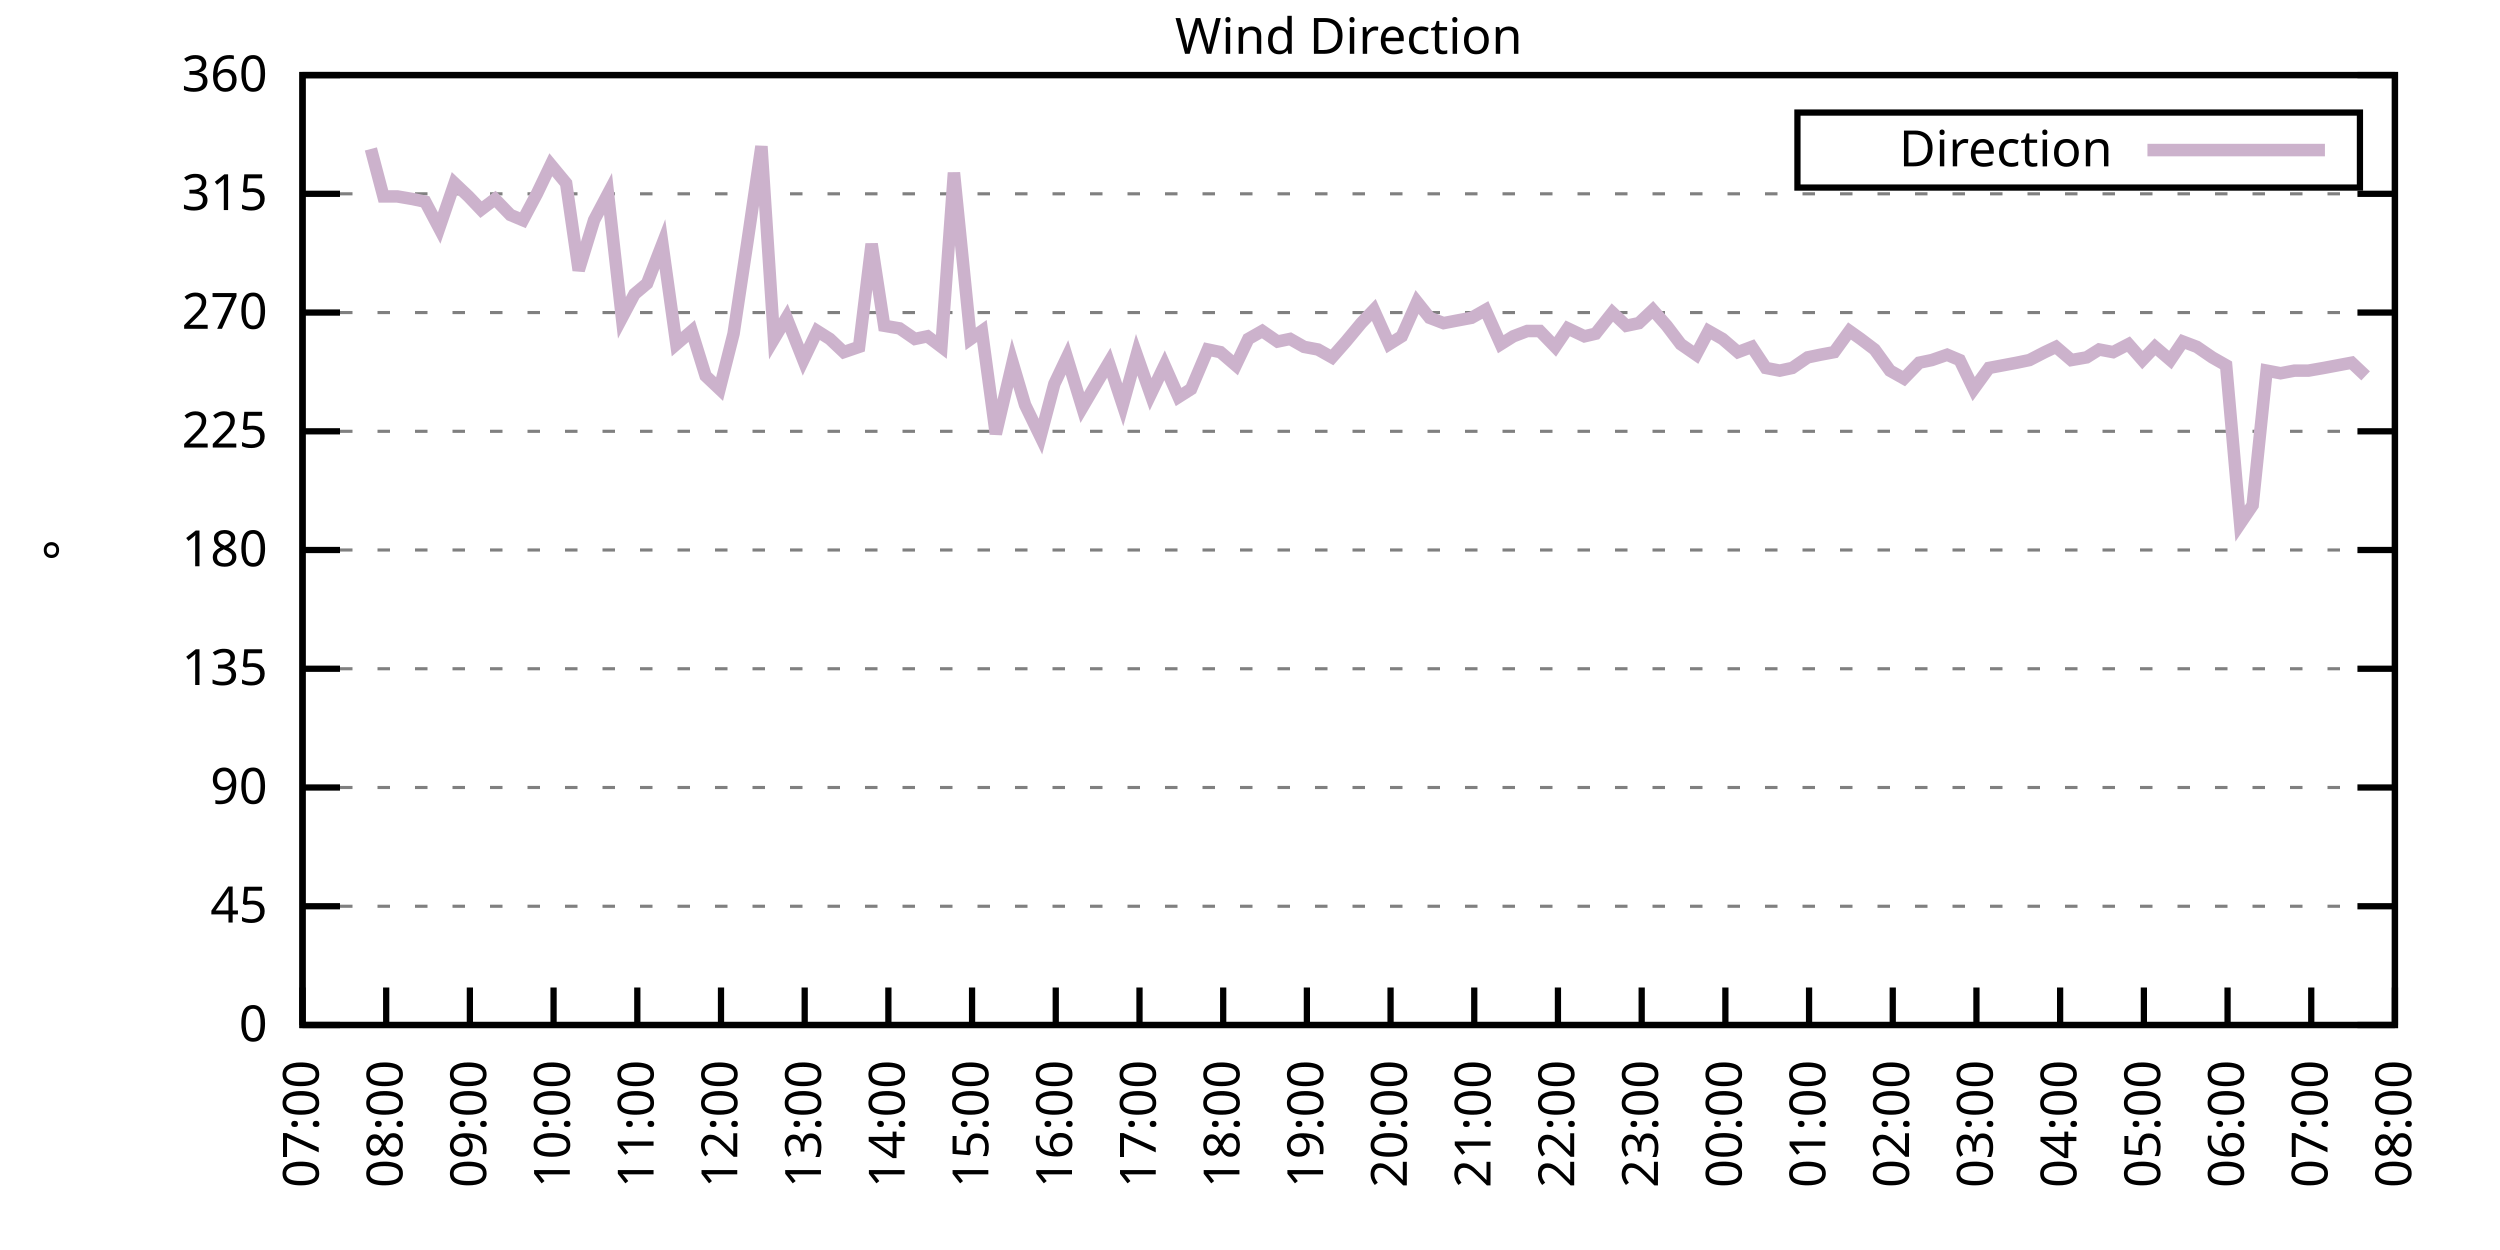
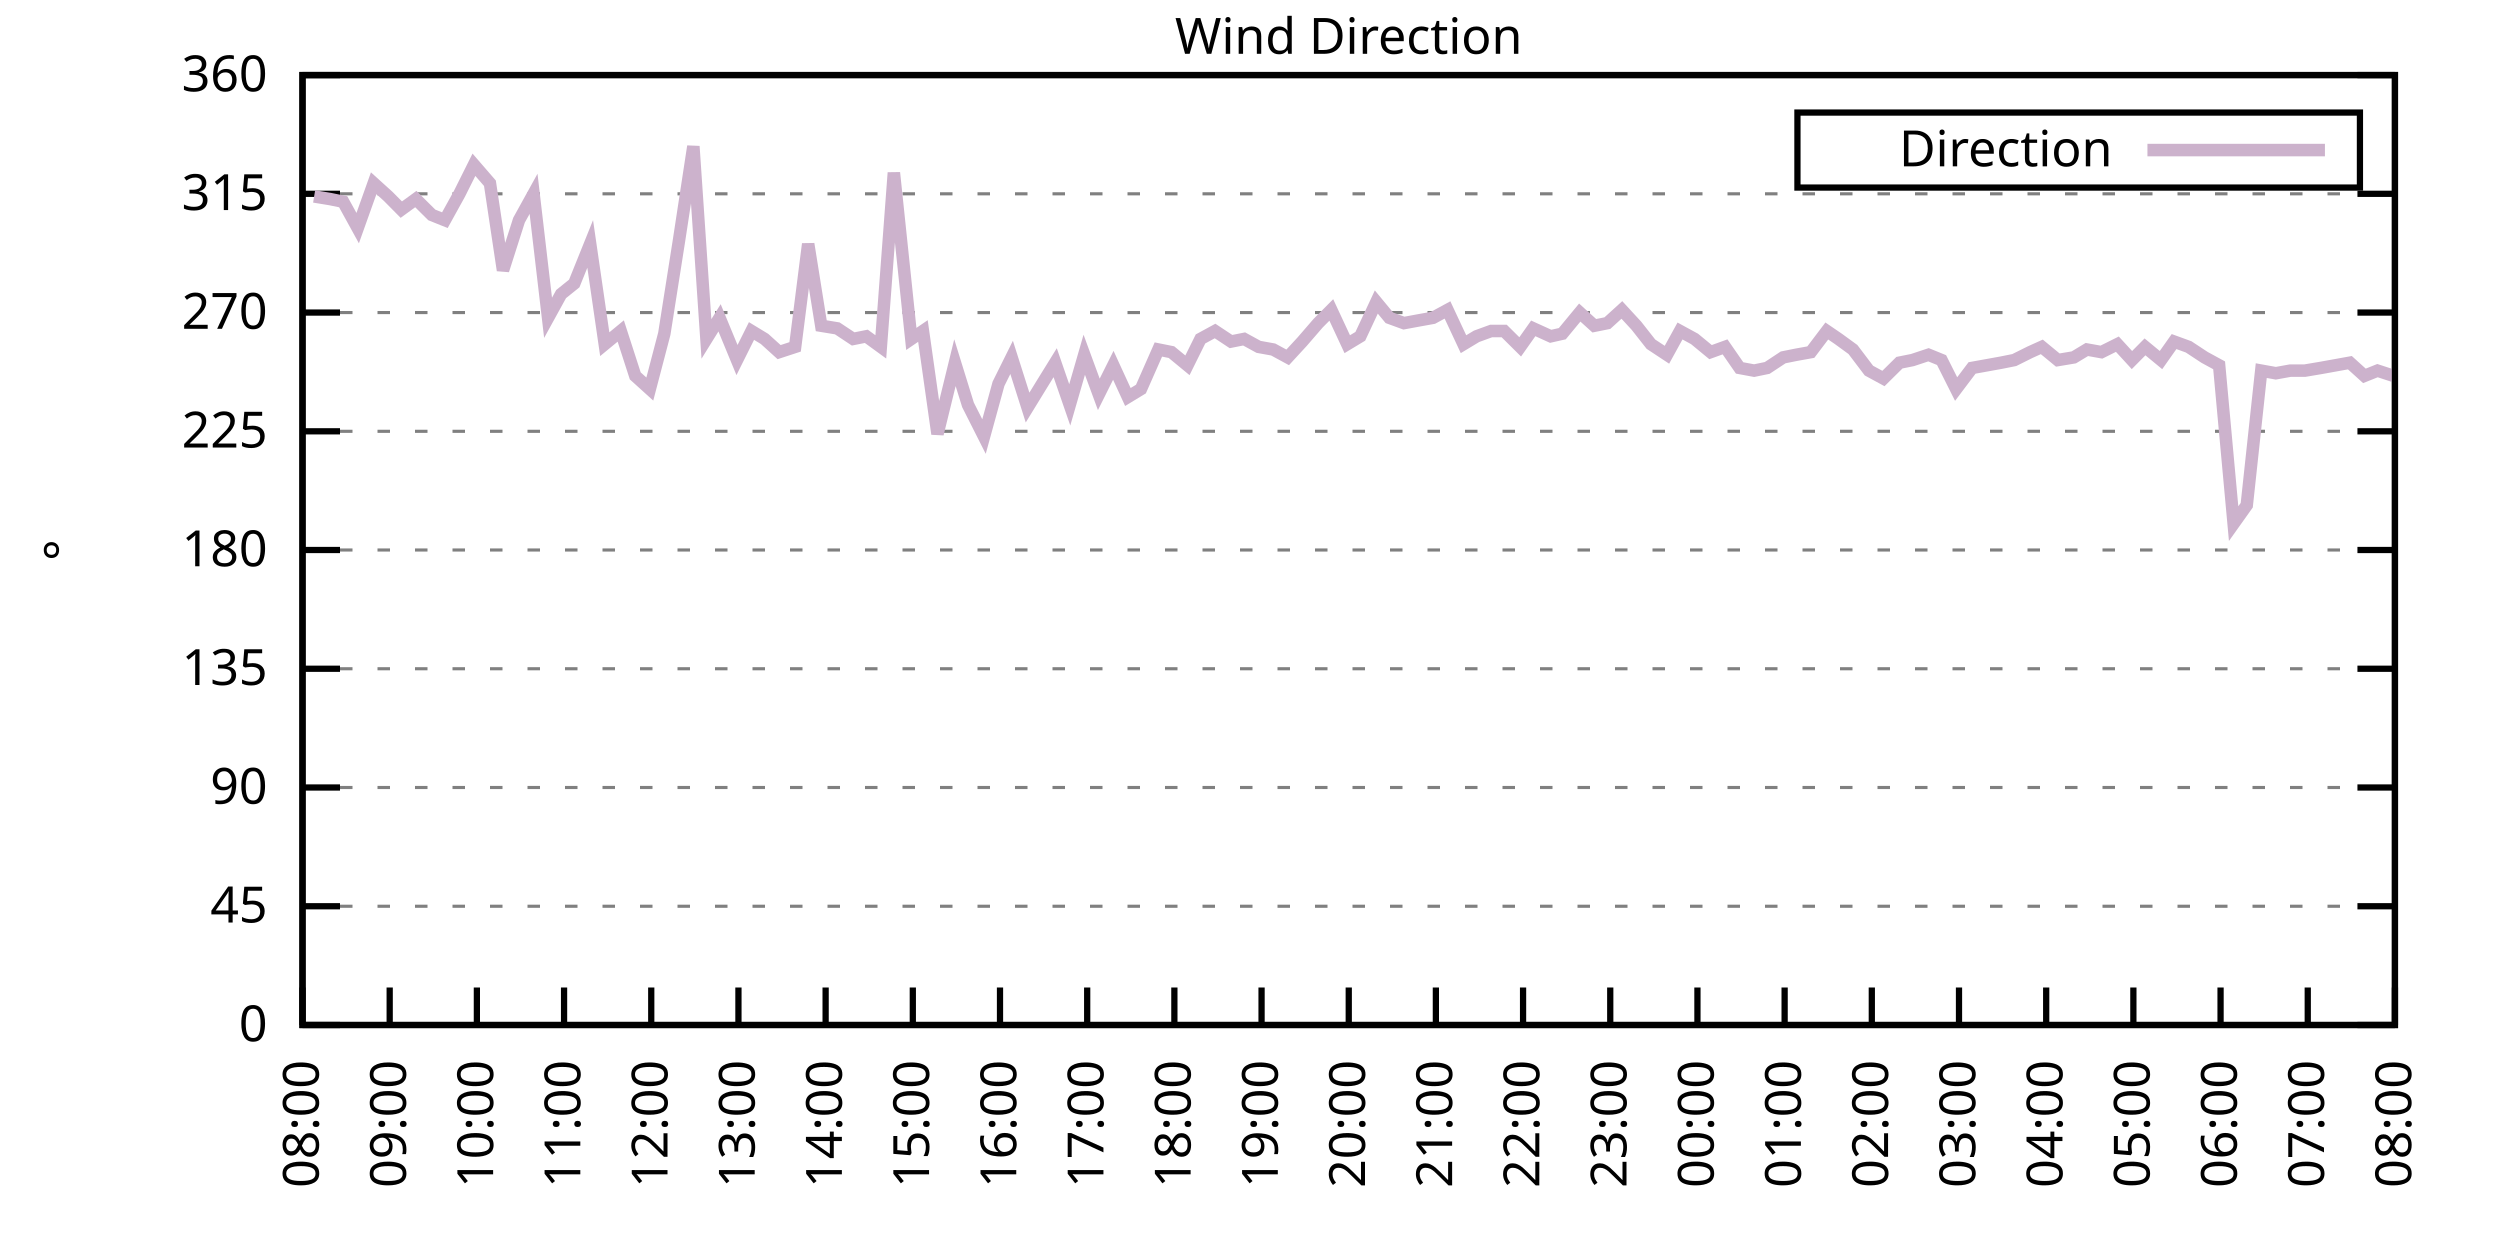
<svg xmlns="http://www.w3.org/2000/svg" xmlns:xlink="http://www.w3.org/1999/xlink" width="400" height="200" viewBox="0 0 400 200">
  <g id="gnuplot_canvas">
    <rect x="0" y="0" width="400" height="200" fill="none" />
    <defs>
      <circle id="gpDot" r="0.5" stroke-width="0.5" stroke="currentColor" />
      <path id="gpPt0" stroke-width="0.333" stroke="currentColor" d="M-1,0 h2 M0,-1 v2" />
      <path id="gpPt1" stroke-width="0.333" stroke="currentColor" d="M-1,-1 L1,1 M1,-1 L-1,1" />
      <path id="gpPt2" stroke-width="0.333" stroke="currentColor" d="M-1,0 L1,0 M0,-1 L0,1 M-1,-1 L1,1 M-1,1 L1,-1" />
      <rect id="gpPt3" stroke-width="0.333" stroke="currentColor" x="-1" y="-1" width="2" height="2" />
      <rect id="gpPt4" stroke-width="0.333" stroke="currentColor" fill="currentColor" x="-1" y="-1" width="2" height="2" />
      <circle id="gpPt5" stroke-width="0.333" stroke="currentColor" cx="0" cy="0" r="1" />
      <use xlink:href="#gpPt5" id="gpPt6" fill="currentColor" stroke="none" />
      <path id="gpPt7" stroke-width="0.333" stroke="currentColor" d="M0,-1.33 L-1.33,0.67 L1.33,0.67 z" />
      <use xlink:href="#gpPt7" id="gpPt8" fill="currentColor" stroke="none" />
      <use xlink:href="#gpPt7" id="gpPt9" stroke="currentColor" transform="rotate(180)" />
      <use xlink:href="#gpPt9" id="gpPt10" fill="currentColor" stroke="none" />
      <use xlink:href="#gpPt3" id="gpPt11" stroke="currentColor" transform="rotate(45)" />
      <use xlink:href="#gpPt11" id="gpPt12" fill="currentColor" stroke="none" />
      <path id="gpPt13" stroke-width="0.333" stroke="currentColor" d="M0,1.330 L1.265,0.411 L0.782,-1.067 L-0.782,-1.076 L-1.265,0.411 z" />
      <use xlink:href="#gpPt13" id="gpPt14" fill="currentColor" stroke="none" />
      <filter id="textbox" filterUnits="objectBoundingBox" x="0" y="0" height="1" width="1">
        <feFlood flood-color="white" flood-opacity="1" result="bgnd" />
        <feComposite in="SourceGraphic" in2="bgnd" operator="atop" />
      </filter>
      <filter id="greybox" filterUnits="objectBoundingBox" x="0" y="0" height="1" width="1">
        <feFlood flood-color="lightgrey" flood-opacity="1" result="grey" />
        <feComposite in="SourceGraphic" in2="grey" operator="atop" />
      </filter>
    </defs>
    <g fill="none" color="white" stroke="currentColor" stroke-width="1.00" stroke-linecap="butt" stroke-linejoin="miter">
</g>
    <g fill="none" color="black" stroke="currentColor" stroke-width="1.00" stroke-linecap="butt" stroke-linejoin="miter">
      <g stroke="none" shape-rendering="crispEdges">
        <polygon fill="rgb(255, 255, 255)" points="48.40,164.00 383.18,164.00 383.18,12.02 48.40,12.02 " />
      </g>
    </g>
    <g fill="none" color="black" stroke="currentColor" stroke-width="1.00" stroke-linecap="butt" stroke-linejoin="miter">
</g>
    <g fill="none" color="black" stroke="black" stroke-width="0.50" stroke-linecap="butt" stroke-linejoin="miter">
</g>
    <g fill="none" color="gray" stroke="currentColor" stroke-width="0.50" stroke-linecap="butt" stroke-linejoin="miter">
      <path stroke="gray" stroke-dasharray="2,4" class="gridline" d="M48.40,164.00 L383.19,164.00  " />
    </g>
    <g fill="none" color="gray" stroke="gray" stroke-width="1.00" stroke-linecap="butt" stroke-linejoin="miter">
</g>
    <g fill="none" color="black" stroke="currentColor" stroke-width="1.00" stroke-linecap="butt" stroke-linejoin="miter">
      <path stroke="black" d="M48.40,164.00 L54.40,164.00 M383.19,164.00 L377.19,164.00  " />
      <g transform="translate(42.80,166.60)" stroke="none" fill="black" font-family="Sans" font-size="8.00" text-anchor="end">
        <text>
          <tspan font-family="Sans"> 0</tspan>
        </text>
      </g>
    </g>
    <g fill="none" color="black" stroke="currentColor" stroke-width="1.00" stroke-linecap="butt" stroke-linejoin="miter">
</g>
    <g fill="none" color="black" stroke="black" stroke-width="0.50" stroke-linecap="butt" stroke-linejoin="miter">
</g>
    <g fill="none" color="gray" stroke="currentColor" stroke-width="0.50" stroke-linecap="butt" stroke-linejoin="miter">
      <path stroke="gray" stroke-dasharray="2,4" class="gridline" d="M48.40,145.00 L383.19,145.00  " />
    </g>
    <g fill="none" color="gray" stroke="gray" stroke-width="1.00" stroke-linecap="butt" stroke-linejoin="miter">
</g>
    <g fill="none" color="black" stroke="currentColor" stroke-width="1.00" stroke-linecap="butt" stroke-linejoin="miter">
      <path stroke="black" d="M48.40,145.00 L54.40,145.00 M383.19,145.00 L377.19,145.00  " />
      <g transform="translate(42.80,147.60)" stroke="none" fill="black" font-family="Sans" font-size="8.00" text-anchor="end">
        <text>
          <tspan font-family="Sans"> 45</tspan>
        </text>
      </g>
    </g>
    <g fill="none" color="black" stroke="currentColor" stroke-width="1.00" stroke-linecap="butt" stroke-linejoin="miter">
</g>
    <g fill="none" color="black" stroke="black" stroke-width="0.50" stroke-linecap="butt" stroke-linejoin="miter">
</g>
    <g fill="none" color="gray" stroke="currentColor" stroke-width="0.50" stroke-linecap="butt" stroke-linejoin="miter">
      <path stroke="gray" stroke-dasharray="2,4" class="gridline" d="M48.40,126.00 L383.19,126.00  " />
    </g>
    <g fill="none" color="gray" stroke="gray" stroke-width="1.00" stroke-linecap="butt" stroke-linejoin="miter">
</g>
    <g fill="none" color="black" stroke="currentColor" stroke-width="1.00" stroke-linecap="butt" stroke-linejoin="miter">
      <path stroke="black" d="M48.40,126.00 L54.40,126.00 M383.19,126.00 L377.19,126.00  " />
      <g transform="translate(42.80,128.60)" stroke="none" fill="black" font-family="Sans" font-size="8.00" text-anchor="end">
        <text>
          <tspan font-family="Sans"> 90</tspan>
        </text>
      </g>
    </g>
    <g fill="none" color="black" stroke="currentColor" stroke-width="1.00" stroke-linecap="butt" stroke-linejoin="miter">
</g>
    <g fill="none" color="black" stroke="black" stroke-width="0.50" stroke-linecap="butt" stroke-linejoin="miter">
</g>
    <g fill="none" color="gray" stroke="currentColor" stroke-width="0.50" stroke-linecap="butt" stroke-linejoin="miter">
      <path stroke="gray" stroke-dasharray="2,4" class="gridline" d="M48.40,107.00 L383.19,107.00  " />
    </g>
    <g fill="none" color="gray" stroke="gray" stroke-width="1.00" stroke-linecap="butt" stroke-linejoin="miter">
</g>
    <g fill="none" color="black" stroke="currentColor" stroke-width="1.00" stroke-linecap="butt" stroke-linejoin="miter">
      <path stroke="black" d="M48.40,107.00 L54.40,107.00 M383.19,107.00 L377.19,107.00  " />
      <g transform="translate(42.80,109.60)" stroke="none" fill="black" font-family="Sans" font-size="8.00" text-anchor="end">
        <text>
          <tspan font-family="Sans"> 135</tspan>
        </text>
      </g>
    </g>
    <g fill="none" color="black" stroke="currentColor" stroke-width="1.00" stroke-linecap="butt" stroke-linejoin="miter">
</g>
    <g fill="none" color="black" stroke="black" stroke-width="0.50" stroke-linecap="butt" stroke-linejoin="miter">
</g>
    <g fill="none" color="gray" stroke="currentColor" stroke-width="0.50" stroke-linecap="butt" stroke-linejoin="miter">
      <path stroke="gray" stroke-dasharray="2,4" class="gridline" d="M48.40,88.00 L383.19,88.00  " />
    </g>
    <g fill="none" color="gray" stroke="gray" stroke-width="1.00" stroke-linecap="butt" stroke-linejoin="miter">
</g>
    <g fill="none" color="black" stroke="currentColor" stroke-width="1.00" stroke-linecap="butt" stroke-linejoin="miter">
      <path stroke="black" d="M48.40,88.00 L54.40,88.00 M383.19,88.00 L377.19,88.00  " />
      <g transform="translate(42.80,90.60)" stroke="none" fill="black" font-family="Sans" font-size="8.00" text-anchor="end">
        <text>
          <tspan font-family="Sans"> 180</tspan>
        </text>
      </g>
    </g>
    <g fill="none" color="black" stroke="currentColor" stroke-width="1.00" stroke-linecap="butt" stroke-linejoin="miter">
</g>
    <g fill="none" color="black" stroke="black" stroke-width="0.50" stroke-linecap="butt" stroke-linejoin="miter">
</g>
    <g fill="none" color="gray" stroke="currentColor" stroke-width="0.50" stroke-linecap="butt" stroke-linejoin="miter">
      <path stroke="gray" stroke-dasharray="2,4" class="gridline" d="M48.40,69.01 L383.19,69.01  " />
    </g>
    <g fill="none" color="gray" stroke="gray" stroke-width="1.00" stroke-linecap="butt" stroke-linejoin="miter">
</g>
    <g fill="none" color="black" stroke="currentColor" stroke-width="1.00" stroke-linecap="butt" stroke-linejoin="miter">
      <path stroke="black" d="M48.40,69.01 L54.40,69.01 M383.19,69.01 L377.19,69.01  " />
      <g transform="translate(42.80,71.61)" stroke="none" fill="black" font-family="Sans" font-size="8.00" text-anchor="end">
        <text>
          <tspan font-family="Sans"> 225</tspan>
        </text>
      </g>
    </g>
    <g fill="none" color="black" stroke="currentColor" stroke-width="1.00" stroke-linecap="butt" stroke-linejoin="miter">
</g>
    <g fill="none" color="black" stroke="black" stroke-width="0.50" stroke-linecap="butt" stroke-linejoin="miter">
</g>
    <g fill="none" color="gray" stroke="currentColor" stroke-width="0.50" stroke-linecap="butt" stroke-linejoin="miter">
      <path stroke="gray" stroke-dasharray="2,4" class="gridline" d="M48.40,50.01 L383.19,50.01  " />
    </g>
    <g fill="none" color="gray" stroke="gray" stroke-width="1.00" stroke-linecap="butt" stroke-linejoin="miter">
</g>
    <g fill="none" color="black" stroke="currentColor" stroke-width="1.00" stroke-linecap="butt" stroke-linejoin="miter">
      <path stroke="black" d="M48.40,50.01 L54.40,50.01 M383.19,50.01 L377.19,50.01  " />
      <g transform="translate(42.80,52.61)" stroke="none" fill="black" font-family="Sans" font-size="8.00" text-anchor="end">
        <text>
          <tspan font-family="Sans"> 270</tspan>
        </text>
      </g>
    </g>
    <g fill="none" color="black" stroke="currentColor" stroke-width="1.00" stroke-linecap="butt" stroke-linejoin="miter">
</g>
    <g fill="none" color="black" stroke="black" stroke-width="0.50" stroke-linecap="butt" stroke-linejoin="miter">
</g>
    <g fill="none" color="gray" stroke="currentColor" stroke-width="0.50" stroke-linecap="butt" stroke-linejoin="miter">
      <path stroke="gray" stroke-dasharray="2,4" class="gridline" d="M48.40,31.01 L383.19,31.01  " />
    </g>
    <g fill="none" color="gray" stroke="gray" stroke-width="1.00" stroke-linecap="butt" stroke-linejoin="miter">
</g>
    <g fill="none" color="black" stroke="currentColor" stroke-width="1.00" stroke-linecap="butt" stroke-linejoin="miter">
      <path stroke="black" d="M48.40,31.01 L54.40,31.01 M383.19,31.01 L377.19,31.01  " />
      <g transform="translate(42.80,33.61)" stroke="none" fill="black" font-family="Sans" font-size="8.00" text-anchor="end">
        <text>
          <tspan font-family="Sans"> 315</tspan>
        </text>
      </g>
    </g>
    <g fill="none" color="black" stroke="currentColor" stroke-width="1.00" stroke-linecap="butt" stroke-linejoin="miter">
</g>
    <g fill="none" color="black" stroke="black" stroke-width="0.50" stroke-linecap="butt" stroke-linejoin="miter">
</g>
    <g fill="none" color="gray" stroke="currentColor" stroke-width="0.50" stroke-linecap="butt" stroke-linejoin="miter">
      <path stroke="gray" stroke-dasharray="2,4" class="gridline" d="M48.40,12.01 L383.19,12.01  " />
    </g>
    <g fill="none" color="gray" stroke="gray" stroke-width="1.00" stroke-linecap="butt" stroke-linejoin="miter">
</g>
    <g fill="none" color="black" stroke="currentColor" stroke-width="1.00" stroke-linecap="butt" stroke-linejoin="miter">
      <path stroke="black" d="M48.40,12.01 L54.40,12.01 M383.19,12.01 L377.19,12.01  " />
      <g transform="translate(42.80,14.61)" stroke="none" fill="black" font-family="Sans" font-size="8.00" text-anchor="end">
        <text>
          <tspan font-family="Sans"> 360</tspan>
        </text>
      </g>
    </g>
    <g fill="none" color="black" stroke="currentColor" stroke-width="1.00" stroke-linecap="butt" stroke-linejoin="miter">
      <path stroke="black" d="M48.40,164.00 L48.40,158.00  " />
      <g transform="translate(51.00,169.60) rotate(270.00)" stroke="none" fill="black" font-family="Sans" font-size="8.00" text-anchor="end">
        <text>
-           <tspan font-family="Sans">07:00</tspan>
-         </text>
-       </g>
-     </g>
-     <g fill="none" color="black" stroke="currentColor" stroke-width="1.00" stroke-linecap="butt" stroke-linejoin="miter">
-       <path stroke="black" d="M61.79,164.00 L61.79,158.00  " />
-       <g transform="translate(64.39,169.60) rotate(270.00)" stroke="none" fill="black" font-family="Sans" font-size="8.00" text-anchor="end">
-         <text>
          <tspan font-family="Sans">08:00</tspan>
        </text>
      </g>
    </g>
    <g fill="none" color="black" stroke="currentColor" stroke-width="1.00" stroke-linecap="butt" stroke-linejoin="miter">
-       <path stroke="black" d="M75.18,164.00 L75.18,158.00  " />
-       <g transform="translate(77.78,169.60) rotate(270.00)" stroke="none" fill="black" font-family="Sans" font-size="8.00" text-anchor="end">
+       <path stroke="black" d="M62.35,164.00 L62.35,158.00  " />
+       <g transform="translate(64.95,169.60) rotate(270.00)" stroke="none" fill="black" font-family="Sans" font-size="8.00" text-anchor="end">
        <text>
          <tspan font-family="Sans">09:00</tspan>
        </text>
      </g>
    </g>
    <g fill="none" color="black" stroke="currentColor" stroke-width="1.00" stroke-linecap="butt" stroke-linejoin="miter">
-       <path stroke="black" d="M88.57,164.00 L88.57,158.00  " />
-       <g transform="translate(91.17,169.60) rotate(270.00)" stroke="none" fill="black" font-family="Sans" font-size="8.00" text-anchor="end">
+       <path stroke="black" d="M76.30,164.00 L76.30,158.00  " />
+       <g transform="translate(78.90,169.60) rotate(270.00)" stroke="none" fill="black" font-family="Sans" font-size="8.00" text-anchor="end">
        <text>
          <tspan font-family="Sans">10:00</tspan>
        </text>
      </g>
    </g>
    <g fill="none" color="black" stroke="currentColor" stroke-width="1.00" stroke-linecap="butt" stroke-linejoin="miter">
-       <path stroke="black" d="M101.97,164.00 L101.97,158.00  " />
-       <g transform="translate(104.57,169.60) rotate(270.00)" stroke="none" fill="black" font-family="Sans" font-size="8.00" text-anchor="end">
+       <path stroke="black" d="M90.25,164.00 L90.25,158.00  " />
+       <g transform="translate(92.85,169.60) rotate(270.00)" stroke="none" fill="black" font-family="Sans" font-size="8.00" text-anchor="end">
        <text>
          <tspan font-family="Sans">11:00</tspan>
        </text>
      </g>
    </g>
    <g fill="none" color="black" stroke="currentColor" stroke-width="1.00" stroke-linecap="butt" stroke-linejoin="miter">
-       <path stroke="black" d="M115.36,164.00 L115.36,158.00  " />
-       <g transform="translate(117.96,169.60) rotate(270.00)" stroke="none" fill="black" font-family="Sans" font-size="8.00" text-anchor="end">
+       <path stroke="black" d="M104.20,164.00 L104.20,158.00  " />
+       <g transform="translate(106.80,169.60) rotate(270.00)" stroke="none" fill="black" font-family="Sans" font-size="8.00" text-anchor="end">
        <text>
          <tspan font-family="Sans">12:00</tspan>
        </text>
      </g>
    </g>
    <g fill="none" color="black" stroke="currentColor" stroke-width="1.00" stroke-linecap="butt" stroke-linejoin="miter">
-       <path stroke="black" d="M128.75,164.00 L128.75,158.00  " />
-       <g transform="translate(131.35,169.60) rotate(270.00)" stroke="none" fill="black" font-family="Sans" font-size="8.00" text-anchor="end">
+       <path stroke="black" d="M118.15,164.00 L118.15,158.00  " />
+       <g transform="translate(120.75,169.60) rotate(270.00)" stroke="none" fill="black" font-family="Sans" font-size="8.00" text-anchor="end">
        <text>
          <tspan font-family="Sans">13:00</tspan>
        </text>
      </g>
    </g>
    <g fill="none" color="black" stroke="currentColor" stroke-width="1.00" stroke-linecap="butt" stroke-linejoin="miter">
-       <path stroke="black" d="M142.14,164.00 L142.14,158.00  " />
-       <g transform="translate(144.74,169.60) rotate(270.00)" stroke="none" fill="black" font-family="Sans" font-size="8.00" text-anchor="end">
+       <path stroke="black" d="M132.10,164.00 L132.10,158.00  " />
+       <g transform="translate(134.70,169.60) rotate(270.00)" stroke="none" fill="black" font-family="Sans" font-size="8.00" text-anchor="end">
        <text>
          <tspan font-family="Sans">14:00</tspan>
        </text>
      </g>
    </g>
    <g fill="none" color="black" stroke="currentColor" stroke-width="1.00" stroke-linecap="butt" stroke-linejoin="miter">
-       <path stroke="black" d="M155.53,164.00 L155.53,158.00  " />
-       <g transform="translate(158.13,169.60) rotate(270.00)" stroke="none" fill="black" font-family="Sans" font-size="8.00" text-anchor="end">
+       <path stroke="black" d="M146.05,164.00 L146.05,158.00  " />
+       <g transform="translate(148.65,169.60) rotate(270.00)" stroke="none" fill="black" font-family="Sans" font-size="8.00" text-anchor="end">
        <text>
          <tspan font-family="Sans">15:00</tspan>
        </text>
      </g>
    </g>
    <g fill="none" color="black" stroke="currentColor" stroke-width="1.00" stroke-linecap="butt" stroke-linejoin="miter">
-       <path stroke="black" d="M168.92,164.00 L168.92,158.00  " />
-       <g transform="translate(171.52,169.60) rotate(270.00)" stroke="none" fill="black" font-family="Sans" font-size="8.00" text-anchor="end">
+       <path stroke="black" d="M160.00,164.00 L160.00,158.00  " />
+       <g transform="translate(162.60,169.60) rotate(270.00)" stroke="none" fill="black" font-family="Sans" font-size="8.00" text-anchor="end">
        <text>
          <tspan font-family="Sans">16:00</tspan>
        </text>
      </g>
    </g>
    <g fill="none" color="black" stroke="currentColor" stroke-width="1.00" stroke-linecap="butt" stroke-linejoin="miter">
-       <path stroke="black" d="M182.32,164.00 L182.32,158.00  " />
-       <g transform="translate(184.92,169.60) rotate(270.00)" stroke="none" fill="black" font-family="Sans" font-size="8.00" text-anchor="end">
+       <path stroke="black" d="M173.95,164.00 L173.95,158.00  " />
+       <g transform="translate(176.55,169.60) rotate(270.00)" stroke="none" fill="black" font-family="Sans" font-size="8.00" text-anchor="end">
        <text>
          <tspan font-family="Sans">17:00</tspan>
        </text>
      </g>
    </g>
    <g fill="none" color="black" stroke="currentColor" stroke-width="1.00" stroke-linecap="butt" stroke-linejoin="miter">
-       <path stroke="black" d="M195.71,164.00 L195.71,158.00  " />
-       <g transform="translate(198.31,169.60) rotate(270.00)" stroke="none" fill="black" font-family="Sans" font-size="8.00" text-anchor="end">
+       <path stroke="black" d="M187.90,164.00 L187.90,158.00  " />
+       <g transform="translate(190.50,169.60) rotate(270.00)" stroke="none" fill="black" font-family="Sans" font-size="8.00" text-anchor="end">
        <text>
          <tspan font-family="Sans">18:00</tspan>
        </text>
      </g>
    </g>
    <g fill="none" color="black" stroke="currentColor" stroke-width="1.00" stroke-linecap="butt" stroke-linejoin="miter">
-       <path stroke="black" d="M209.10,164.00 L209.10,158.00  " />
-       <g transform="translate(211.70,169.60) rotate(270.00)" stroke="none" fill="black" font-family="Sans" font-size="8.00" text-anchor="end">
+       <path stroke="black" d="M201.85,164.00 L201.85,158.00  " />
+       <g transform="translate(204.45,169.60) rotate(270.00)" stroke="none" fill="black" font-family="Sans" font-size="8.00" text-anchor="end">
        <text>
          <tspan font-family="Sans">19:00</tspan>
        </text>
      </g>
    </g>
    <g fill="none" color="black" stroke="currentColor" stroke-width="1.00" stroke-linecap="butt" stroke-linejoin="miter">
-       <path stroke="black" d="M222.49,164.00 L222.49,158.00  " />
-       <g transform="translate(225.09,169.60) rotate(270.00)" stroke="none" fill="black" font-family="Sans" font-size="8.00" text-anchor="end">
+       <path stroke="black" d="M215.80,164.00 L215.80,158.00  " />
+       <g transform="translate(218.40,169.60) rotate(270.00)" stroke="none" fill="black" font-family="Sans" font-size="8.00" text-anchor="end">
        <text>
          <tspan font-family="Sans">20:00</tspan>
        </text>
      </g>
    </g>
    <g fill="none" color="black" stroke="currentColor" stroke-width="1.00" stroke-linecap="butt" stroke-linejoin="miter">
-       <path stroke="black" d="M235.88,164.00 L235.88,158.00  " />
-       <g transform="translate(238.48,169.60) rotate(270.00)" stroke="none" fill="black" font-family="Sans" font-size="8.00" text-anchor="end">
+       <path stroke="black" d="M229.74,164.00 L229.74,158.00  " />
+       <g transform="translate(232.34,169.60) rotate(270.00)" stroke="none" fill="black" font-family="Sans" font-size="8.00" text-anchor="end">
        <text>
          <tspan font-family="Sans">21:00</tspan>
        </text>
      </g>
    </g>
    <g fill="none" color="black" stroke="currentColor" stroke-width="1.00" stroke-linecap="butt" stroke-linejoin="miter">
-       <path stroke="black" d="M249.27,164.00 L249.27,158.00  " />
-       <g transform="translate(251.87,169.60) rotate(270.00)" stroke="none" fill="black" font-family="Sans" font-size="8.00" text-anchor="end">
+       <path stroke="black" d="M243.69,164.00 L243.69,158.00  " />
+       <g transform="translate(246.29,169.60) rotate(270.00)" stroke="none" fill="black" font-family="Sans" font-size="8.00" text-anchor="end">
        <text>
          <tspan font-family="Sans">22:00</tspan>
        </text>
      </g>
    </g>
    <g fill="none" color="black" stroke="currentColor" stroke-width="1.00" stroke-linecap="butt" stroke-linejoin="miter">
-       <path stroke="black" d="M262.67,164.00 L262.67,158.00  " />
-       <g transform="translate(265.27,169.60) rotate(270.00)" stroke="none" fill="black" font-family="Sans" font-size="8.00" text-anchor="end">
+       <path stroke="black" d="M257.64,164.00 L257.64,158.00  " />
+       <g transform="translate(260.24,169.60) rotate(270.00)" stroke="none" fill="black" font-family="Sans" font-size="8.00" text-anchor="end">
        <text>
          <tspan font-family="Sans">23:00</tspan>
        </text>
      </g>
    </g>
    <g fill="none" color="black" stroke="currentColor" stroke-width="1.00" stroke-linecap="butt" stroke-linejoin="miter">
-       <path stroke="black" d="M276.06,164.00 L276.06,158.00  " />
-       <g transform="translate(278.66,169.60) rotate(270.00)" stroke="none" fill="black" font-family="Sans" font-size="8.00" text-anchor="end">
+       <path stroke="black" d="M271.59,164.00 L271.59,158.00  " />
+       <g transform="translate(274.19,169.60) rotate(270.00)" stroke="none" fill="black" font-family="Sans" font-size="8.00" text-anchor="end">
        <text>
          <tspan font-family="Sans">00:00</tspan>
        </text>
      </g>
    </g>
    <g fill="none" color="black" stroke="currentColor" stroke-width="1.00" stroke-linecap="butt" stroke-linejoin="miter">
-       <path stroke="black" d="M289.45,164.00 L289.45,158.00  " />
-       <g transform="translate(292.05,169.60) rotate(270.00)" stroke="none" fill="black" font-family="Sans" font-size="8.00" text-anchor="end">
+       <path stroke="black" d="M285.54,164.00 L285.54,158.00  " />
+       <g transform="translate(288.14,169.60) rotate(270.00)" stroke="none" fill="black" font-family="Sans" font-size="8.00" text-anchor="end">
        <text>
          <tspan font-family="Sans">01:00</tspan>
        </text>
      </g>
    </g>
    <g fill="none" color="black" stroke="currentColor" stroke-width="1.00" stroke-linecap="butt" stroke-linejoin="miter">
-       <path stroke="black" d="M302.84,164.00 L302.84,158.00  " />
-       <g transform="translate(305.44,169.60) rotate(270.00)" stroke="none" fill="black" font-family="Sans" font-size="8.00" text-anchor="end">
+       <path stroke="black" d="M299.49,164.00 L299.49,158.00  " />
+       <g transform="translate(302.09,169.60) rotate(270.00)" stroke="none" fill="black" font-family="Sans" font-size="8.00" text-anchor="end">
        <text>
          <tspan font-family="Sans">02:00</tspan>
        </text>
      </g>
    </g>
    <g fill="none" color="black" stroke="currentColor" stroke-width="1.00" stroke-linecap="butt" stroke-linejoin="miter">
-       <path stroke="black" d="M316.23,164.00 L316.23,158.00  " />
-       <g transform="translate(318.83,169.60) rotate(270.00)" stroke="none" fill="black" font-family="Sans" font-size="8.00" text-anchor="end">
+       <path stroke="black" d="M313.44,164.00 L313.44,158.00  " />
+       <g transform="translate(316.04,169.60) rotate(270.00)" stroke="none" fill="black" font-family="Sans" font-size="8.00" text-anchor="end">
        <text>
          <tspan font-family="Sans">03:00</tspan>
        </text>
      </g>
    </g>
    <g fill="none" color="black" stroke="currentColor" stroke-width="1.00" stroke-linecap="butt" stroke-linejoin="miter">
-       <path stroke="black" d="M329.62,164.00 L329.62,158.00  " />
-       <g transform="translate(332.22,169.60) rotate(270.00)" stroke="none" fill="black" font-family="Sans" font-size="8.00" text-anchor="end">
+       <path stroke="black" d="M327.39,164.00 L327.39,158.00  " />
+       <g transform="translate(329.99,169.60) rotate(270.00)" stroke="none" fill="black" font-family="Sans" font-size="8.00" text-anchor="end">
        <text>
          <tspan font-family="Sans">04:00</tspan>
        </text>
      </g>
    </g>
    <g fill="none" color="black" stroke="currentColor" stroke-width="1.00" stroke-linecap="butt" stroke-linejoin="miter">
-       <path stroke="black" d="M343.02,164.00 L343.02,158.00  " />
-       <g transform="translate(345.62,169.60) rotate(270.00)" stroke="none" fill="black" font-family="Sans" font-size="8.00" text-anchor="end">
+       <path stroke="black" d="M341.34,164.00 L341.34,158.00  " />
+       <g transform="translate(343.94,169.60) rotate(270.00)" stroke="none" fill="black" font-family="Sans" font-size="8.00" text-anchor="end">
        <text>
          <tspan font-family="Sans">05:00</tspan>
        </text>
      </g>
    </g>
    <g fill="none" color="black" stroke="currentColor" stroke-width="1.00" stroke-linecap="butt" stroke-linejoin="miter">
-       <path stroke="black" d="M356.41,164.00 L356.41,158.00  " />
-       <g transform="translate(359.01,169.60) rotate(270.00)" stroke="none" fill="black" font-family="Sans" font-size="8.00" text-anchor="end">
+       <path stroke="black" d="M355.29,164.00 L355.29,158.00  " />
+       <g transform="translate(357.89,169.60) rotate(270.00)" stroke="none" fill="black" font-family="Sans" font-size="8.00" text-anchor="end">
        <text>
          <tspan font-family="Sans">06:00</tspan>
        </text>
      </g>
    </g>
    <g fill="none" color="black" stroke="currentColor" stroke-width="1.00" stroke-linecap="butt" stroke-linejoin="miter">
-       <path stroke="black" d="M369.80,164.00 L369.80,158.00  " />
-       <g transform="translate(372.40,169.60) rotate(270.00)" stroke="none" fill="black" font-family="Sans" font-size="8.00" text-anchor="end">
+       <path stroke="black" d="M369.24,164.00 L369.24,158.00  " />
+       <g transform="translate(371.84,169.60) rotate(270.00)" stroke="none" fill="black" font-family="Sans" font-size="8.00" text-anchor="end">
        <text>
          <tspan font-family="Sans">07:00</tspan>
        </text>
      </g>
    </g>
    <g fill="none" color="black" stroke="currentColor" stroke-width="1.00" stroke-linecap="butt" stroke-linejoin="miter">
      <path stroke="black" d="M383.19,164.00 L383.19,158.00  " />
      <g transform="translate(385.79,169.60) rotate(270.00)" stroke="none" fill="black" font-family="Sans" font-size="8.00" text-anchor="end">
        <text>
          <tspan font-family="Sans">08:00</tspan>
        </text>
      </g>
    </g>
    <g fill="none" color="black" stroke="currentColor" stroke-width="1.00" stroke-linecap="butt" stroke-linejoin="miter">
</g>
    <g fill="none" color="black" stroke="currentColor" stroke-width="1.00" stroke-linecap="butt" stroke-linejoin="miter">
      <path stroke="black" d="M48.40,12.01 L48.40,164.00 L383.19,164.00 L383.19,12.01 L48.40,12.01 Z  " />
    </g>
    <g fill="none" color="black" stroke="currentColor" stroke-width="1.00" stroke-linecap="butt" stroke-linejoin="miter">
</g>
    <g fill="none" color="black" stroke="currentColor" stroke-width="1.00" stroke-linecap="butt" stroke-linejoin="miter">
      <path stroke="black" d="M287.59,30.01 L287.59,18.01 L377.59,18.01 L377.59,30.01 L287.59,30.01 Z  " />
    </g>
    <g id="Wind_direction_plot_1">
      <g fill="none" color="white" stroke="black" stroke-width="2.00" stroke-linecap="butt" stroke-linejoin="miter">
</g>
      <g fill="none" color="black" stroke="currentColor" stroke-width="2.00" stroke-linecap="butt" stroke-linejoin="miter">
        <g transform="translate(337.99,26.61)" stroke="none" fill="black" font-family="Sans" font-size="8.00" text-anchor="end">
          <text>
            <tspan font-family="Sans">Direction</tspan>
          </text>
        </g>
      </g>
      <g fill="none" color="black" stroke="currentColor" stroke-width="2.00" stroke-linecap="butt" stroke-linejoin="miter">
-         <path stroke="rgb(204, 178, 204)" d="M343.59,24.01 L371.99,24.01 M59.34,23.83 L61.35,31.43 L63.58,31.43 L66.03,31.85 L68.04,32.28 L70.27,36.50   L72.73,29.32 L74.96,31.43 L76.97,33.54 L79.20,31.85 L81.66,34.39 L83.66,35.23 L85.90,31.01 L88.13,26.36   L90.58,29.32 L92.59,43.25 L95.05,35.23 L97.28,31.01 L99.51,50.85 L101.52,47.05 L103.53,45.36 L105.98,39.03   L108.22,55.07 L110.67,52.96 L112.90,60.14 L115.13,62.25 L117.37,53.39 L119.60,38.61 L121.83,23.41 L123.84,54.23   L125.85,50.85 L128.53,57.61 L130.76,52.96 L132.77,54.23 L135.00,56.34 L137.45,55.50 L139.46,39.03 L141.47,52.12   L143.93,52.54 L146.38,54.23 L148.39,53.81 L150.62,55.50 L152.63,27.63 L155.31,54.23 L157.10,52.96 L159.33,69.43   L162.01,58.03 L164.01,64.78 L166.47,69.85 L168.70,61.41 L170.71,57.18 L173.17,65.21 L175.40,61.41 L177.41,58.03   L179.64,64.78 L181.87,56.76 L184.10,63.10 L186.33,58.45 L188.57,63.52 L190.57,62.25 L193.25,55.92 L195.26,56.34   L197.72,58.45 L199.73,54.23 L201.96,52.96 L204.41,54.65 L206.42,54.23 L208.65,55.50 L210.88,55.92 L213.12,57.18   L215.35,54.65 L217.80,51.70 L219.81,49.59 L222.27,55.07 L224.28,53.81 L226.73,48.32 L228.74,50.85 L230.97,51.70   L233.20,51.27 L235.44,50.85 L237.67,49.59 L240.12,55.07 L242.13,53.81 L244.36,52.96 L246.37,52.96 L248.83,55.50   L250.84,52.54 L253.51,53.81 L255.30,53.39 L257.98,50.01 L260.21,52.12 L262.22,51.70 L264.45,49.59 L266.68,52.12   L268.92,55.07 L271.37,56.76 L273.38,52.96 L275.61,54.23 L278.07,56.34 L280.30,55.50 L282.53,58.87 L284.76,59.30   L286.77,58.87 L289.23,57.18 L291.23,56.76 L293.47,56.34 L295.92,52.96 L297.71,54.23 L299.94,55.92 L302.39,59.30   L304.63,60.56 L307.08,58.03 L309.09,57.61 L311.54,56.76 L313.55,57.61 L315.79,62.25 L318.24,58.87 L320.47,58.45   L322.70,58.03 L324.71,57.61 L327.17,56.34 L328.95,55.50 L331.41,57.61 L333.86,57.18 L335.87,55.92 L338.10,56.34   L340.56,55.07 L342.79,57.61 L344.80,55.50 L347.26,57.61 L349.26,54.65 L351.50,55.50 L353.95,57.18 L356.18,58.45   L358.42,83.78 L360.42,80.83 L362.66,59.30 L364.89,59.72 L367.12,59.30 L369.35,59.30 L371.81,58.87 L374.04,58.45   L376.27,58.03 L378.50,60.14  " />
+         <path stroke="rgb(204, 178, 204)" d="M343.59,24.01 L371.99,24.01 M50.26,31.43 L52.82,31.85 L54.91,32.28 L57.23,36.50 L59.79,29.32 L62.12,31.43   L64.21,33.54 L66.53,31.85 L69.09,34.39 L71.18,35.23 L73.51,31.01 L75.83,26.36 L78.39,29.32 L80.48,43.25   L83.04,35.23 L85.37,31.01 L87.69,50.85 L89.78,47.05 L91.88,45.36 L94.43,39.03 L96.76,55.07 L99.32,52.96   L101.64,60.14 L103.97,62.25 L106.29,53.39 L108.62,38.61 L110.94,23.41 L113.03,54.23 L115.13,50.85 L117.92,57.61   L120.24,52.96 L122.33,54.23 L124.66,56.34 L127.22,55.50 L129.31,39.03 L131.40,52.12 L133.96,52.54 L136.51,54.23   L138.61,53.81 L140.93,55.50 L143.02,27.63 L145.81,54.23 L147.67,52.96 L150.00,69.43 L152.79,58.03 L154.88,64.78   L157.44,69.85 L159.76,61.41 L161.86,57.18 L164.41,65.21 L166.74,61.41 L168.83,58.03 L171.16,64.78 L173.48,56.76   L175.81,63.10 L178.13,58.45 L180.46,63.52 L182.55,62.25 L185.34,55.92 L187.43,56.34 L189.99,58.45 L192.08,54.23   L194.41,52.96 L196.96,54.65 L199.06,54.23 L201.38,55.50 L203.71,55.92 L206.03,57.18 L208.36,54.65 L210.91,51.70   L213.01,49.59 L215.56,55.07 L217.65,53.81 L220.21,48.32 L222.30,50.85 L224.63,51.70 L226.95,51.27 L229.28,50.85   L231.60,49.59 L234.16,55.07 L236.25,53.81 L238.58,52.96 L240.67,52.96 L243.23,55.50 L245.32,52.54 L248.11,53.81   L249.97,53.39 L252.76,50.01 L255.09,52.12 L257.18,51.70 L259.50,49.59 L261.83,52.12 L264.15,55.07 L266.71,56.76   L268.80,52.96 L271.13,54.23 L273.69,56.34 L276.01,55.50 L278.34,58.87 L280.66,59.30 L282.75,58.87 L285.31,57.18   L287.40,56.76 L289.73,56.34 L292.29,52.96 L294.15,54.23 L296.47,55.92 L299.03,59.30 L301.35,60.56 L303.91,58.03   L306.00,57.61 L308.56,56.76 L310.65,57.61 L312.98,62.25 L315.53,58.87 L317.86,58.45 L320.18,58.03 L322.28,57.61   L324.83,56.34 L326.69,55.50 L329.25,57.61 L331.81,57.18 L333.90,55.92 L336.23,56.34 L338.78,55.07 L341.11,57.61   L343.20,55.50 L345.76,57.61 L347.85,54.65 L350.18,55.50 L352.73,57.18 L355.06,58.45 L357.38,83.78 L359.48,80.83   L361.80,59.30 L364.13,59.72 L366.45,59.30 L368.78,59.30 L371.33,58.87 L373.66,58.45 L375.98,58.03 L378.31,60.14   L380.40,59.30 L382.96,60.14  " />
      </g>
    </g>
    <g fill="none" color="black" stroke="currentColor" stroke-width="2.00" stroke-linecap="butt" stroke-linejoin="miter">
</g>
    <g fill="none" color="black" stroke="black" stroke-width="1.00" stroke-linecap="butt" stroke-linejoin="miter">
</g>
    <g fill="none" color="black" stroke="currentColor" stroke-width="1.00" stroke-linecap="butt" stroke-linejoin="miter">
      <path stroke="black" d="M48.40,12.01 L48.40,164.00 L383.19,164.00 L383.19,12.01 L48.40,12.01 Z  " />
      <g transform="translate(12.80,88.01) rotate(270.00)" stroke="none" fill="black" font-family="Sans" font-size="8.00" text-anchor="middle">
        <text>
          <tspan font-family="Sans">°</tspan>
        </text>
      </g>
    </g>
    <g fill="none" color="black" stroke="currentColor" stroke-width="1.00" stroke-linecap="butt" stroke-linejoin="miter">
</g>
    <g fill="none" color="black" stroke="currentColor" stroke-width="1.00" stroke-linecap="butt" stroke-linejoin="miter">
      <g transform="translate(215.79,8.61)" stroke="none" fill="black" font-family="Sans" font-size="8.00" text-anchor="middle">
        <text>
          <tspan font-family="Sans">Wind Direction</tspan>
        </text>
      </g>
    </g>
    <g fill="none" color="black" stroke="currentColor" stroke-width="1.00" stroke-linecap="butt" stroke-linejoin="miter">
</g>
  </g>
</svg>
